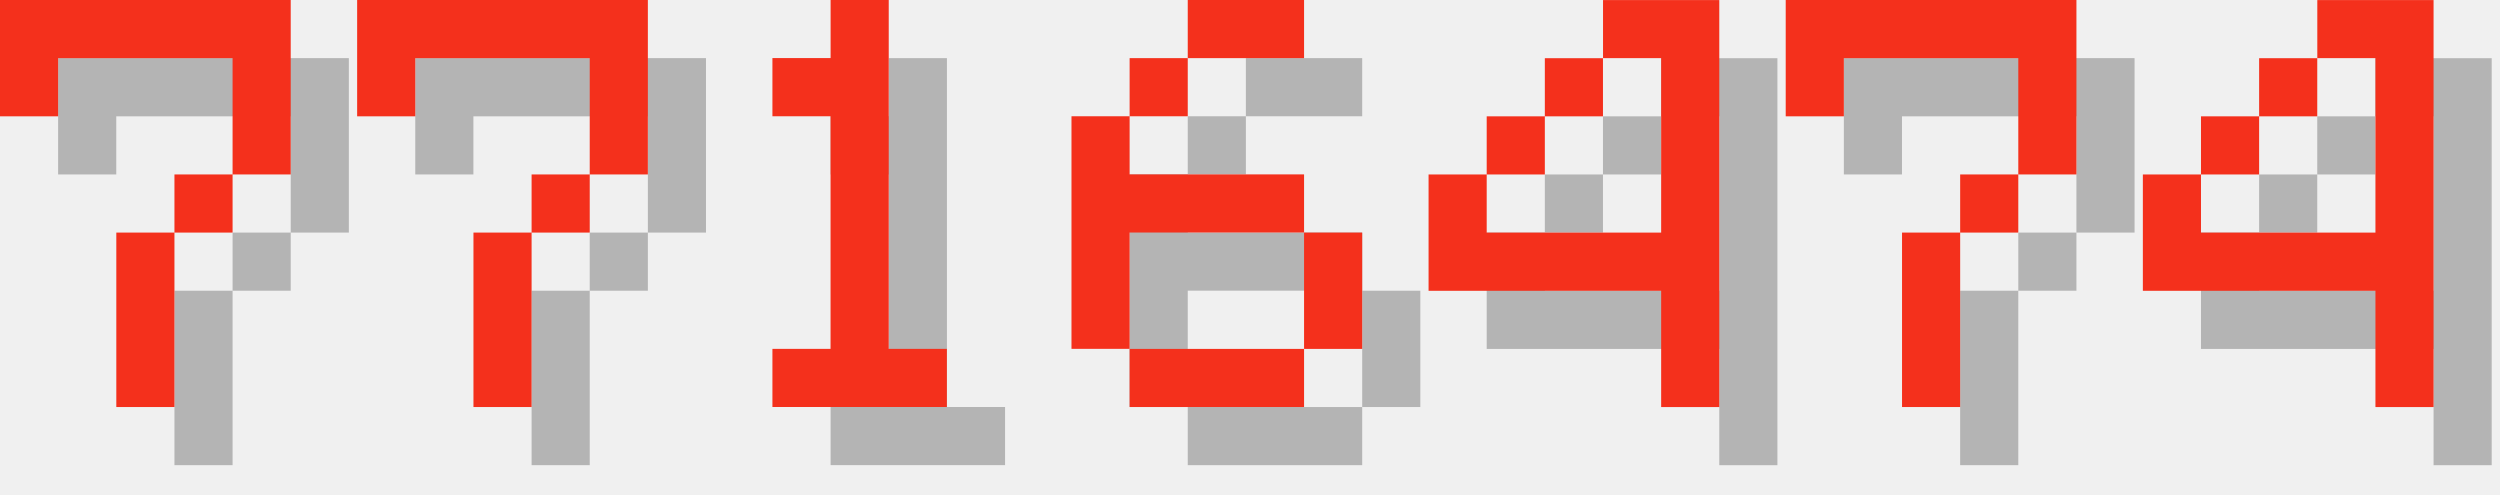
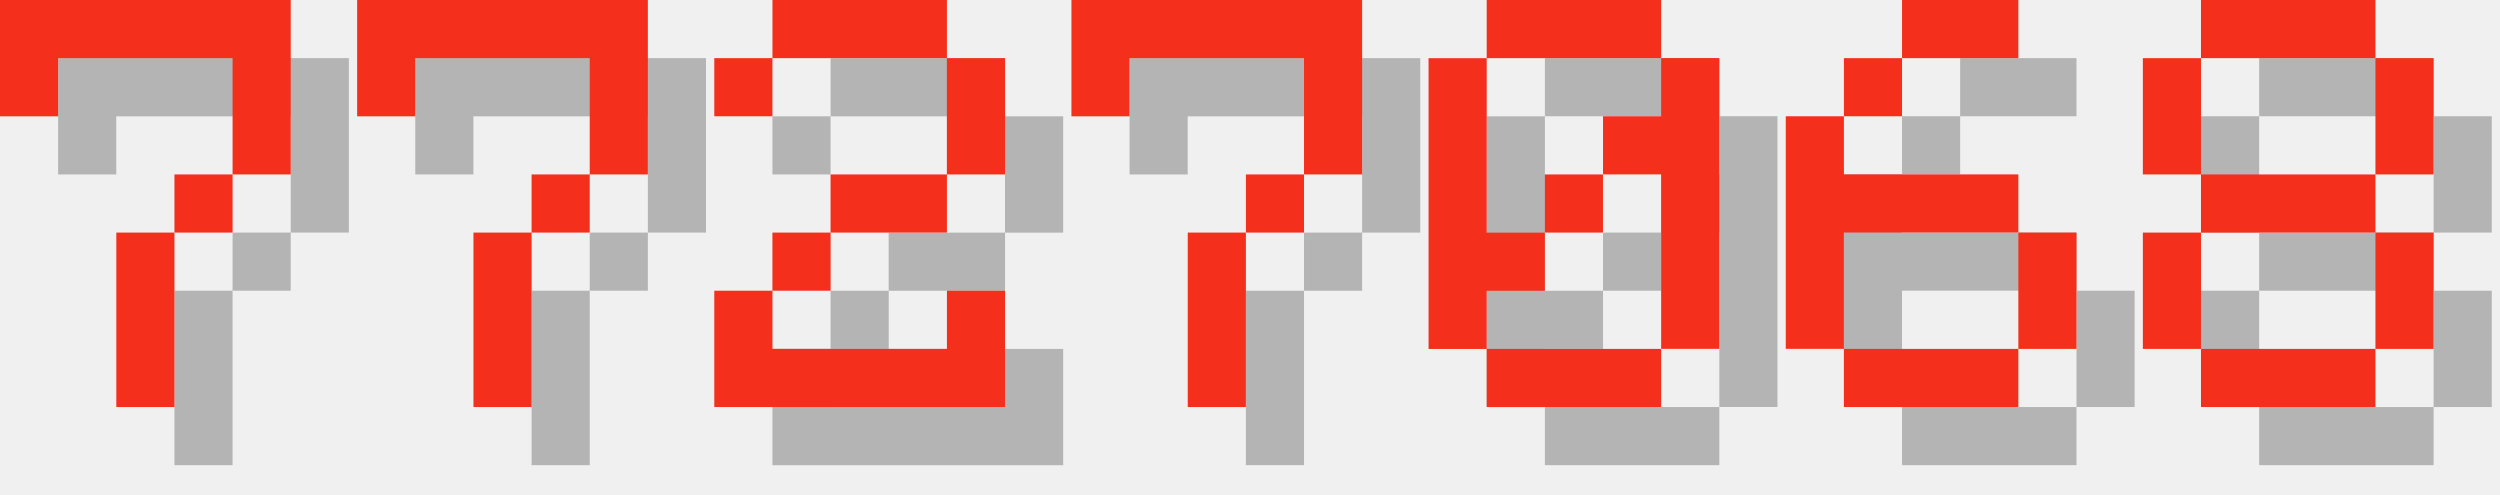
<svg xmlns="http://www.w3.org/2000/svg" version="1.1" width="182.0" height="36">
  <style>
        .text-foreground {
            fill: #F4301C;
        }
        .text-shadow {
            fill: #000000;
            fill-opacity: 0.25;
        }
    </style>
  <g class="digit" id="digit_7" transform="translate(0.0, 0), scale(4)">
    <path id="digit_7_shadow" class="text-shadow" d="m1.058 1.058 2e-6 2.117h1.058v-1.058h3.175v1.058l2e-7 1.058h-1.058v1.058h-1.058l4e-7 3.175 1.058 1e-7v-3.175h1.058v-1.058h1.058l5e-7 -1.058v-2.117z" fill-opacity=".5" style="paint-order:stroke fill markers" />
    <path id="digit_7_fg" class="text-foreground" d="m0 0 2e-6 2.117h1.058v-1.058h3.175v1.058l2e-7 1.058h-1.058v1.058h-1.058l4e-7 3.175 1.058 1e-7v-3.175h1.058v-1.058h1.058l5e-7 -1.058v-2.117z" fill="#fff" style="paint-order:stroke fill markers" />
  </g>
  <g class="digit" id="digit_7" transform="translate(26.0, 0), scale(4)">
    <path id="digit_7_shadow" class="text-shadow" d="m1.058 1.058 2e-6 2.117h1.058v-1.058h3.175v1.058l2e-7 1.058h-1.058v1.058h-1.058l4e-7 3.175 1.058 1e-7v-3.175h1.058v-1.058h1.058l5e-7 -1.058v-2.117z" fill-opacity=".5" style="paint-order:stroke fill markers" />
    <path id="digit_7_fg" class="text-foreground" d="m0 0 2e-6 2.117h1.058v-1.058h3.175v1.058l2e-7 1.058h-1.058v1.058h-1.058l4e-7 3.175 1.058 1e-7v-3.175h1.058v-1.058h1.058l5e-7 -1.058v-2.117z" fill="#fff" style="paint-order:stroke fill markers" />
  </g>
-   <g class="digit" id="digit_1" transform="translate(52.0, 0), scale(4)">
-     <path id="digit_1_shadow" class="text-shadow" d="m2.117 2.117v1.058h1.058v4.233h-1.058v1.058h3.175v-1.058h-1.058v-6.35h-1.058v1.058h-1.058z" fill-opacity=".5" style="paint-order:stroke fill markers" />
-     <path id="digit_1_fg" class="text-foreground" d="m1.058 1.058v1.058h1.058v4.233h-1.058v1.058h3.175v-1.058h-1.058v-6.35h-1.058v1.058h-1.058z" fill="#fff" style="paint-order:stroke fill markers" />
+   <g class="digit" id="digit_2" transform="translate(52.0, 0), scale(4)">
+     <path id="digit_2_shadow" class="text-shadow" d="m1.058 2.117v1.058h1.058v-1.058h3.175v2.117h-2.117v1.058h-1.058v1.058h-1.058v2.117h5.292v-2.117h-1.058v1.058h-3.175v-1.058h1.058v-1.058h2.117v-1.058h1.058v-2.117h-1.058v-1.058h-3.175v1.058h-1.058z" fill-opacity=".5" style="paint-order:stroke fill markers" />
+     <path id="digit_2_fg" class="text-foreground" d="m0 1.058v1.058h1.058v-1.058h3.175v2.117h-2.117v1.058h-1.058v1.058h-1.058v2.117h5.292v-2.117h-1.058v1.058h-3.175v-1.058h1.058v-1.058h2.117v-1.058h1.058v-2.117h-1.058v-1.058h-3.175v1.058h-1.058z" fill="#fff" style="paint-order:stroke fill markers" />
  </g>
-   <g class="digit" id="digit_6" transform="translate(78.0, 0), scale(4)">
+   <g class="digit" id="digit_7" transform="translate(78.0, 0), scale(4)">
+     <path id="digit_7_shadow" class="text-shadow" d="m1.058 1.058 2e-6 2.117h1.058v-1.058h3.175v1.058l2e-7 1.058h-1.058v1.058h-1.058l4e-7 3.175 1.058 1e-7v-3.175h1.058v-1.058h1.058l5e-7 -1.058v-2.117z" fill-opacity=".5" style="paint-order:stroke fill markers" />
+     <path id="digit_7_fg" class="text-foreground" d="m0 0 2e-6 2.117h1.058v-1.058h3.175v1.058l2e-7 1.058h-1.058v1.058h-1.058l4e-7 3.175 1.058 1e-7v-3.175h1.058v-1.058h1.058l5e-7 -1.058v-2.117z" fill="#fff" style="paint-order:stroke fill markers" />
+   </g>
+   <g class="digit" id="digit_0" transform="translate(104.0, 0), scale(4)">
+     <path id="digit_0_shadow" class="text-shadow" d="m2.117 1.058v1.058h3.175v-1.058h-3.175zm3.175 1.058v1.058h-1.058v1.058h1.058v3.175h1.058v-5.292h-1.058zm0 5.292h-3.175v1.058h3.175v-1.058zm-3.175 0v-1.058h1.058v-1.058h-1.058v-3.175h-1.058v5.292h1.058zm1.058-2.117h1.058v-1.058h-1.058v1.058z" fill-opacity=".5" style="paint-order:stroke fill markers" />
+     <path id="digit_0_fg" class="text-foreground" d="m1.058 0v1.058h3.175v-1.058h-3.175zm3.175 1.058v1.058h-1.058v1.058h1.058v3.175h1.058v-5.292h-1.058zm0 5.292h-3.175v1.058h3.175v-1.058zm-3.175 0v-1.058h1.058v-1.058h-1.058v-3.175h-1.058v5.292h1.058zm1.058-2.117h1.058v-1.058h-1.058v1.058z" fill="#fff" style="paint-order:stroke fill markers" />
+   </g>
+   <g class="digit" id="digit_6" transform="translate(130.0, 0), scale(4)">
    <path id="digit_6_shadow" class="text-shadow" d="m3.175 1.058v1.058h2.117v-1.058h-2.117zm0 1.058h-1.058v1.058h1.058v-1.058zm-1.058 1.058h-1.058v4.233h1.058v-2.117h3.175v-1.058h-3.175v-1.058zm3.175 2.117v2.117h1.058v-2.117h-1.058zm0 2.117h-3.175v1.058h3.175v-1.058z" fill-opacity=".5" style="paint-order:stroke fill markers" />
    <path id="digit_6_fg" class="text-foreground" d="m2.117 0v1.058h2.117v-1.058h-2.117zm0 1.058h-1.058v1.058h1.058v-1.058zm-1.058 1.058h-1.058v4.233h1.058v-2.117h3.175v-1.058h-3.175v-1.058zm3.175 2.117v2.117h1.058v-2.117h-1.058zm0 2.117h-3.175v1.058h3.175v-1.058z" fill="#fff" style="paint-order:stroke fill markers" />
  </g>
-   <g class="digit" id="digit_4" transform="translate(104.0, 0), scale(4)">
-     <path id="digit_4_shadow" class="text-shadow" d="m4.233 1.058v1.058h1.058v3.175h-3.175v-1.058h-1.058v2.117h4.233v2.117h1.058v-7.408h-2.117zm-2.117 3.175h1.058v-1.058h-1.058v1.058zm1.058-1.058h1.058v-1.058h-1.058v1.058z" fill-opacity=".5" style="paint-order:stroke fill markers" />
-     <path id="digit_4_fg" class="text-foreground" d="m3.175 0v1.058h1.058v3.175h-3.175v-1.058h-1.058v2.117h4.233v2.117h1.058v-7.408h-2.117zm-2.117 3.175h1.058v-1.058h-1.058v1.058zm1.058-1.058h1.058v-1.058h-1.058v1.058z" fill="#fff" style="paint-order:stroke fill markers" />
-   </g>
-   <g class="digit" id="digit_7" transform="translate(130.0, 0), scale(4)">
-     <path id="digit_7_shadow" class="text-shadow" d="m1.058 1.058 2e-6 2.117h1.058v-1.058h3.175v1.058l2e-7 1.058h-1.058v1.058h-1.058l4e-7 3.175 1.058 1e-7v-3.175h1.058v-1.058h1.058l5e-7 -1.058v-2.117z" fill-opacity=".5" style="paint-order:stroke fill markers" />
-     <path id="digit_7_fg" class="text-foreground" d="m0 0 2e-6 2.117h1.058v-1.058h3.175v1.058l2e-7 1.058h-1.058v1.058h-1.058l4e-7 3.175 1.058 1e-7v-3.175h1.058v-1.058h1.058l5e-7 -1.058v-2.117z" fill="#fff" style="paint-order:stroke fill markers" />
-   </g>
-   <g class="digit" id="digit_4" transform="translate(156.0, 0), scale(4)">
-     <path id="digit_4_shadow" class="text-shadow" d="m4.233 1.058v1.058h1.058v3.175h-3.175v-1.058h-1.058v2.117h4.233v2.117h1.058v-7.408h-2.117zm-2.117 3.175h1.058v-1.058h-1.058v1.058zm1.058-1.058h1.058v-1.058h-1.058v1.058z" fill-opacity=".5" style="paint-order:stroke fill markers" />
-     <path id="digit_4_fg" class="text-foreground" d="m3.175 0v1.058h1.058v3.175h-3.175v-1.058h-1.058v2.117h4.233v2.117h1.058v-7.408h-2.117zm-2.117 3.175h1.058v-1.058h-1.058v1.058zm1.058-1.058h1.058v-1.058h-1.058v1.058z" fill="#fff" style="paint-order:stroke fill markers" />
+   <g class="digit" id="digit_8" transform="translate(156.0, 0), scale(4)">
+     <path id="digit_8_shadow" class="text-shadow" d="m2.117 1.058v1.058h3.175v-1.058h-3.175zm3.175 1.058v2.117h1.058v-2.117h-1.058zm0 2.117h-3.175v1.058h3.175v-1.058zm0 1.058v2.117h1.058v-2.117h-1.058zm0 2.117h-3.175v1.058h3.175v-1.058zm-3.175 0v-2.117h-1.058v2.117h1.058zm0-3.175v-2.117h-1.058v2.117h1.058z" fill-opacity=".5" style="paint-order:stroke fill markers" />
+     <path id="digit_8_fg" class="text-foreground" d="m1.058 0v1.058h3.175v-1.058h-3.175zm3.175 1.058v2.117h1.058v-2.117h-1.058zm0 2.117h-3.175v1.058h3.175v-1.058zm0 1.058v2.117h1.058v-2.117h-1.058zm0 2.117h-3.175v1.058h3.175v-1.058zm-3.175 0v-2.117h-1.058v2.117h1.058zm0-3.175v-2.117h-1.058v2.117h1.058z" fill="#fff" style="paint-order:stroke fill markers" />
  </g>
</svg>
